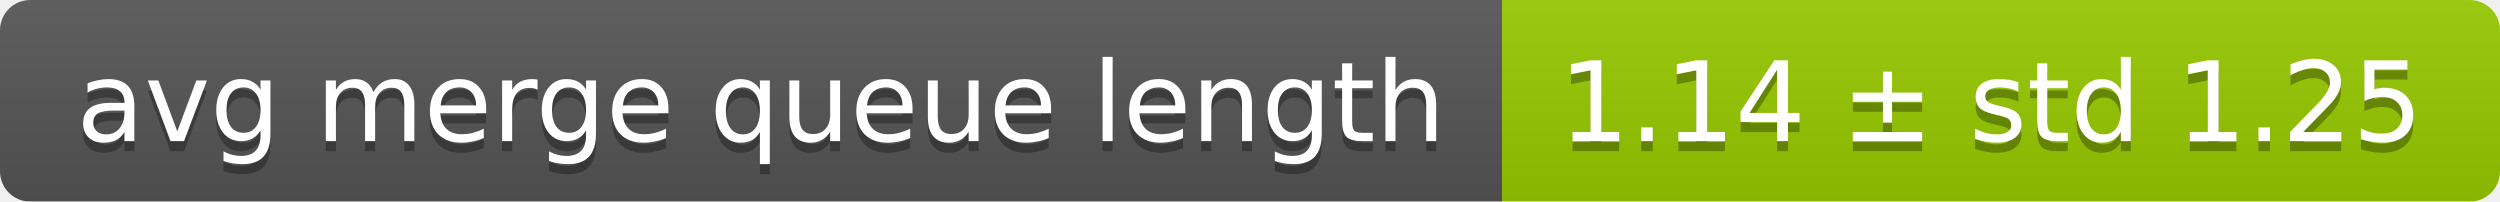
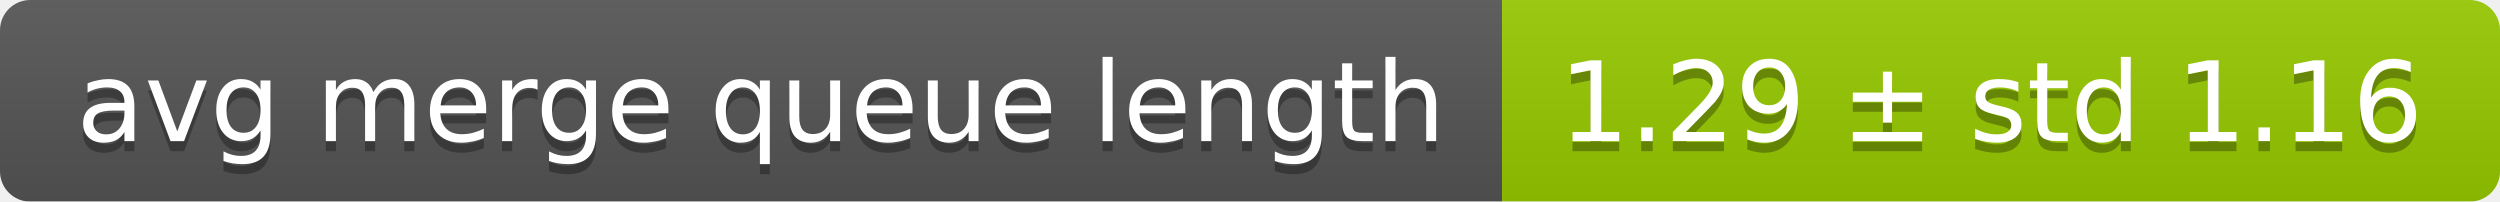
<svg xmlns="http://www.w3.org/2000/svg" width="248" height="20">
  <linearGradient id="smooth" x2="0" y2="100%">
    <stop offset="0" stop-color="#bbb" stop-opacity=".1" />
    <stop offset="1" stop-opacity=".1" />
  </linearGradient>
  <mask id="round">
    <rect width="248" height="20" rx="3" fill="#fff" />
  </mask>
  <g mask="url(#round)">
    <rect width="149" height="20" fill="#555" />
    <rect x="149" width="99" height="20" fill="#97ca00" />
    <rect width="248" height="20" fill="url(#smooth)" />
  </g>
  <g fill="#fff" text-anchor="middle" font-family="DejaVu Sans,Verdana,Geneva,sans-serif" font-size="11">
    <text x="75.5" y="15" fill="#010101" fill-opacity=".3">avg merge queue length</text>
    <text x="75.5" y="14">avg merge queue length</text>
-     <text x="197.5" y="15" fill="#010101" fill-opacity=".3">1.14 ± std 1.25</text>
-     <text x="197.5" y="14">1.14 ± std 1.25</text>
+     <text x="197.5" y="15" fill="#010101" fill-opacity=".3">1.29 ± std 1.16</text>
+     <text x="197.5" y="14">1.29 ± std 1.16</text>
  </g>
</svg>
